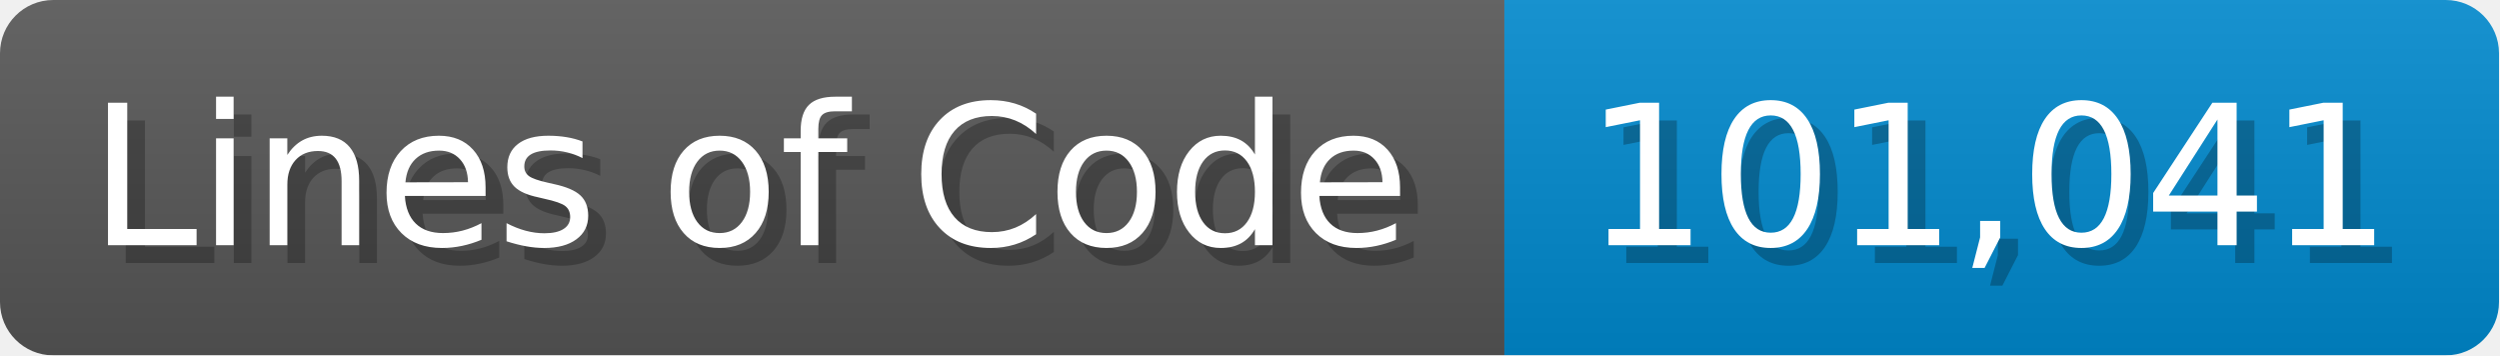
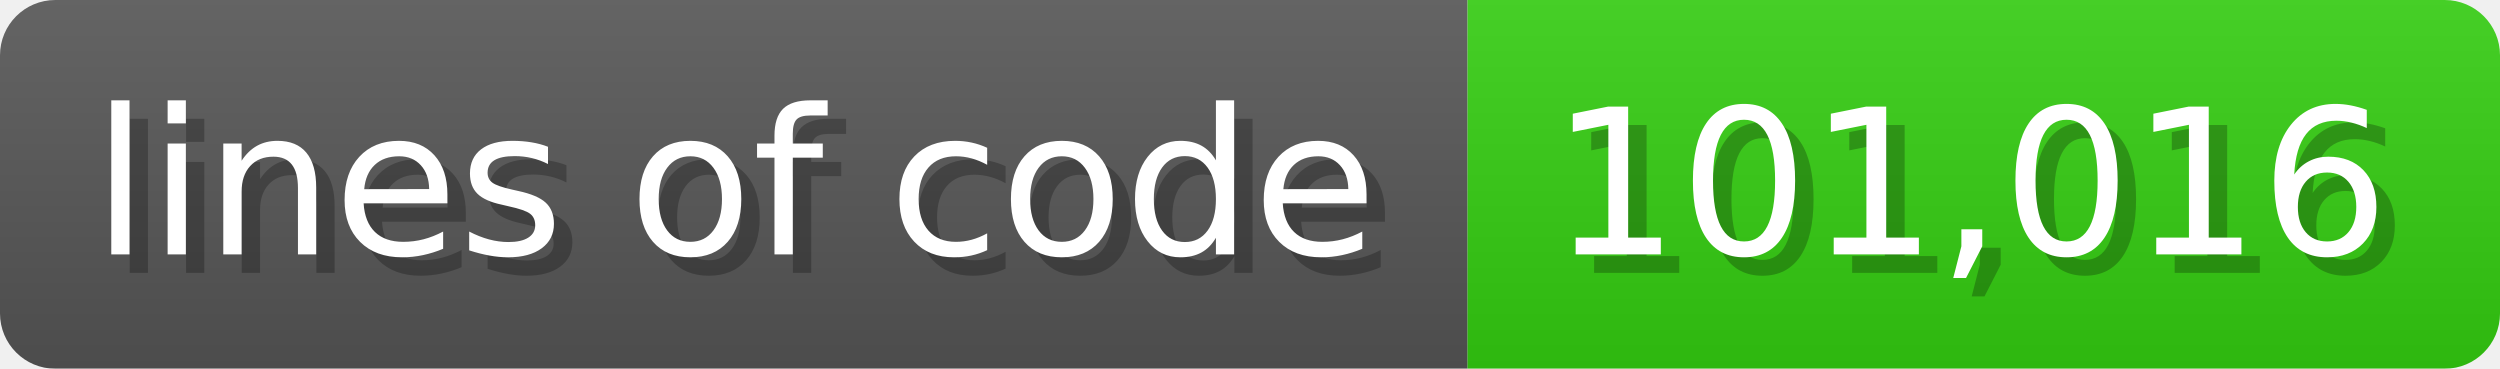
- <svg xmlns="http://www.w3.org/2000/svg" width="140.7" height="20" viewBox="0 0 1407 200">
+ <svg xmlns="http://www.w3.org/2000/svg" width="135.6" height="20" viewBox="0 0 1356 200">
  <linearGradient id="a" x2="0" y2="100%">
    <stop offset="0" stop-opacity=".1" stop-color="#EEE" />
    <stop offset="1" stop-opacity=".1" />
  </linearGradient>
  <mask id="m">
-     <rect width="1407" height="200" rx="30" fill="#FFF" />
+     <rect width="1356" height="200" rx="30" fill="#FFF" />
  </mask>
  <g mask="url(#m)">
-     <rect width="847" height="200" fill="#555" />
-     <rect width="560" height="200" fill="#08C" x="847" />
-     <rect width="1407" height="200" fill="url(#a)" />
+     <rect width="796" height="200" fill="#555" />
+     <rect width="560" height="200" fill="#3C1" x="796" />
+     <rect width="1356" height="200" fill="url(#a)" />
  </g>
  <g fill="#fff" text-anchor="start" font-family="Verdana,DejaVu Sans,sans-serif" font-size="110">
-     <text x="60" y="148" textLength="747" fill="#000" opacity="0.25">Lines of Code</text>
-     <text x="50" y="138" textLength="747">Lines of Code</text>
-     <text x="902" y="148" textLength="460" fill="#000" opacity="0.25">101,041</text>
-     <text x="892" y="138" textLength="460">101,041</text>
+     <text x="60" y="148" textLength="696" fill="#000" opacity="0.25">lines of code</text>
+     <text x="50" y="138" textLength="696">lines of code</text>
+     <text x="851" y="148" textLength="460" fill="#000" opacity="0.25">101,016</text>
+     <text x="841" y="138" textLength="460">101,016</text>
  </g>
</svg>
